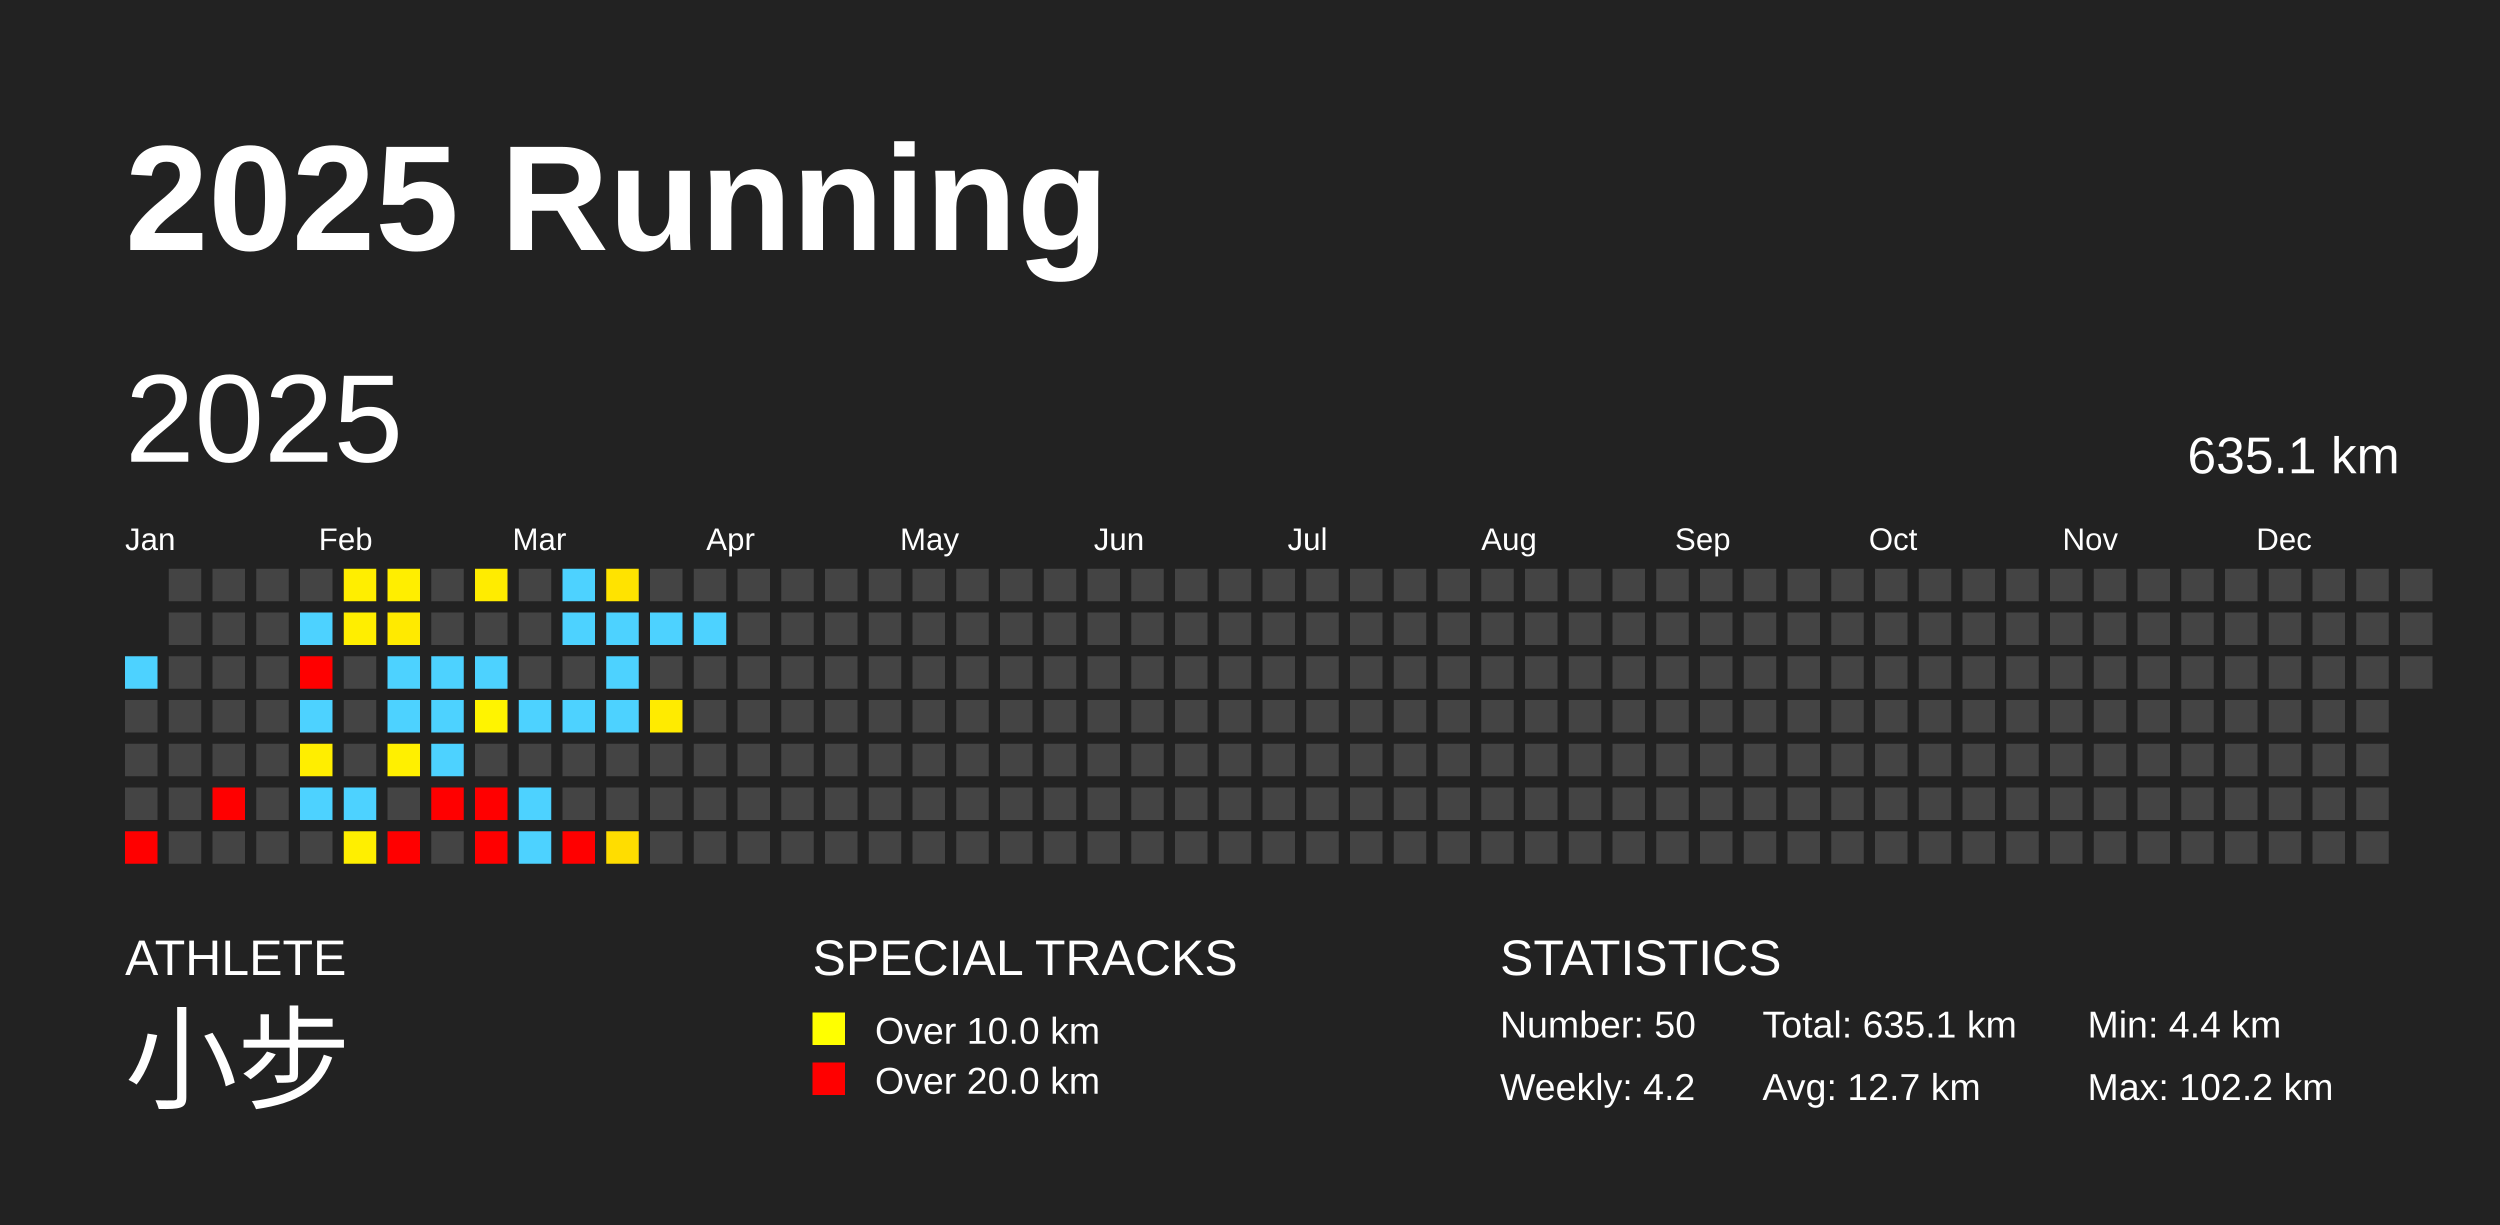
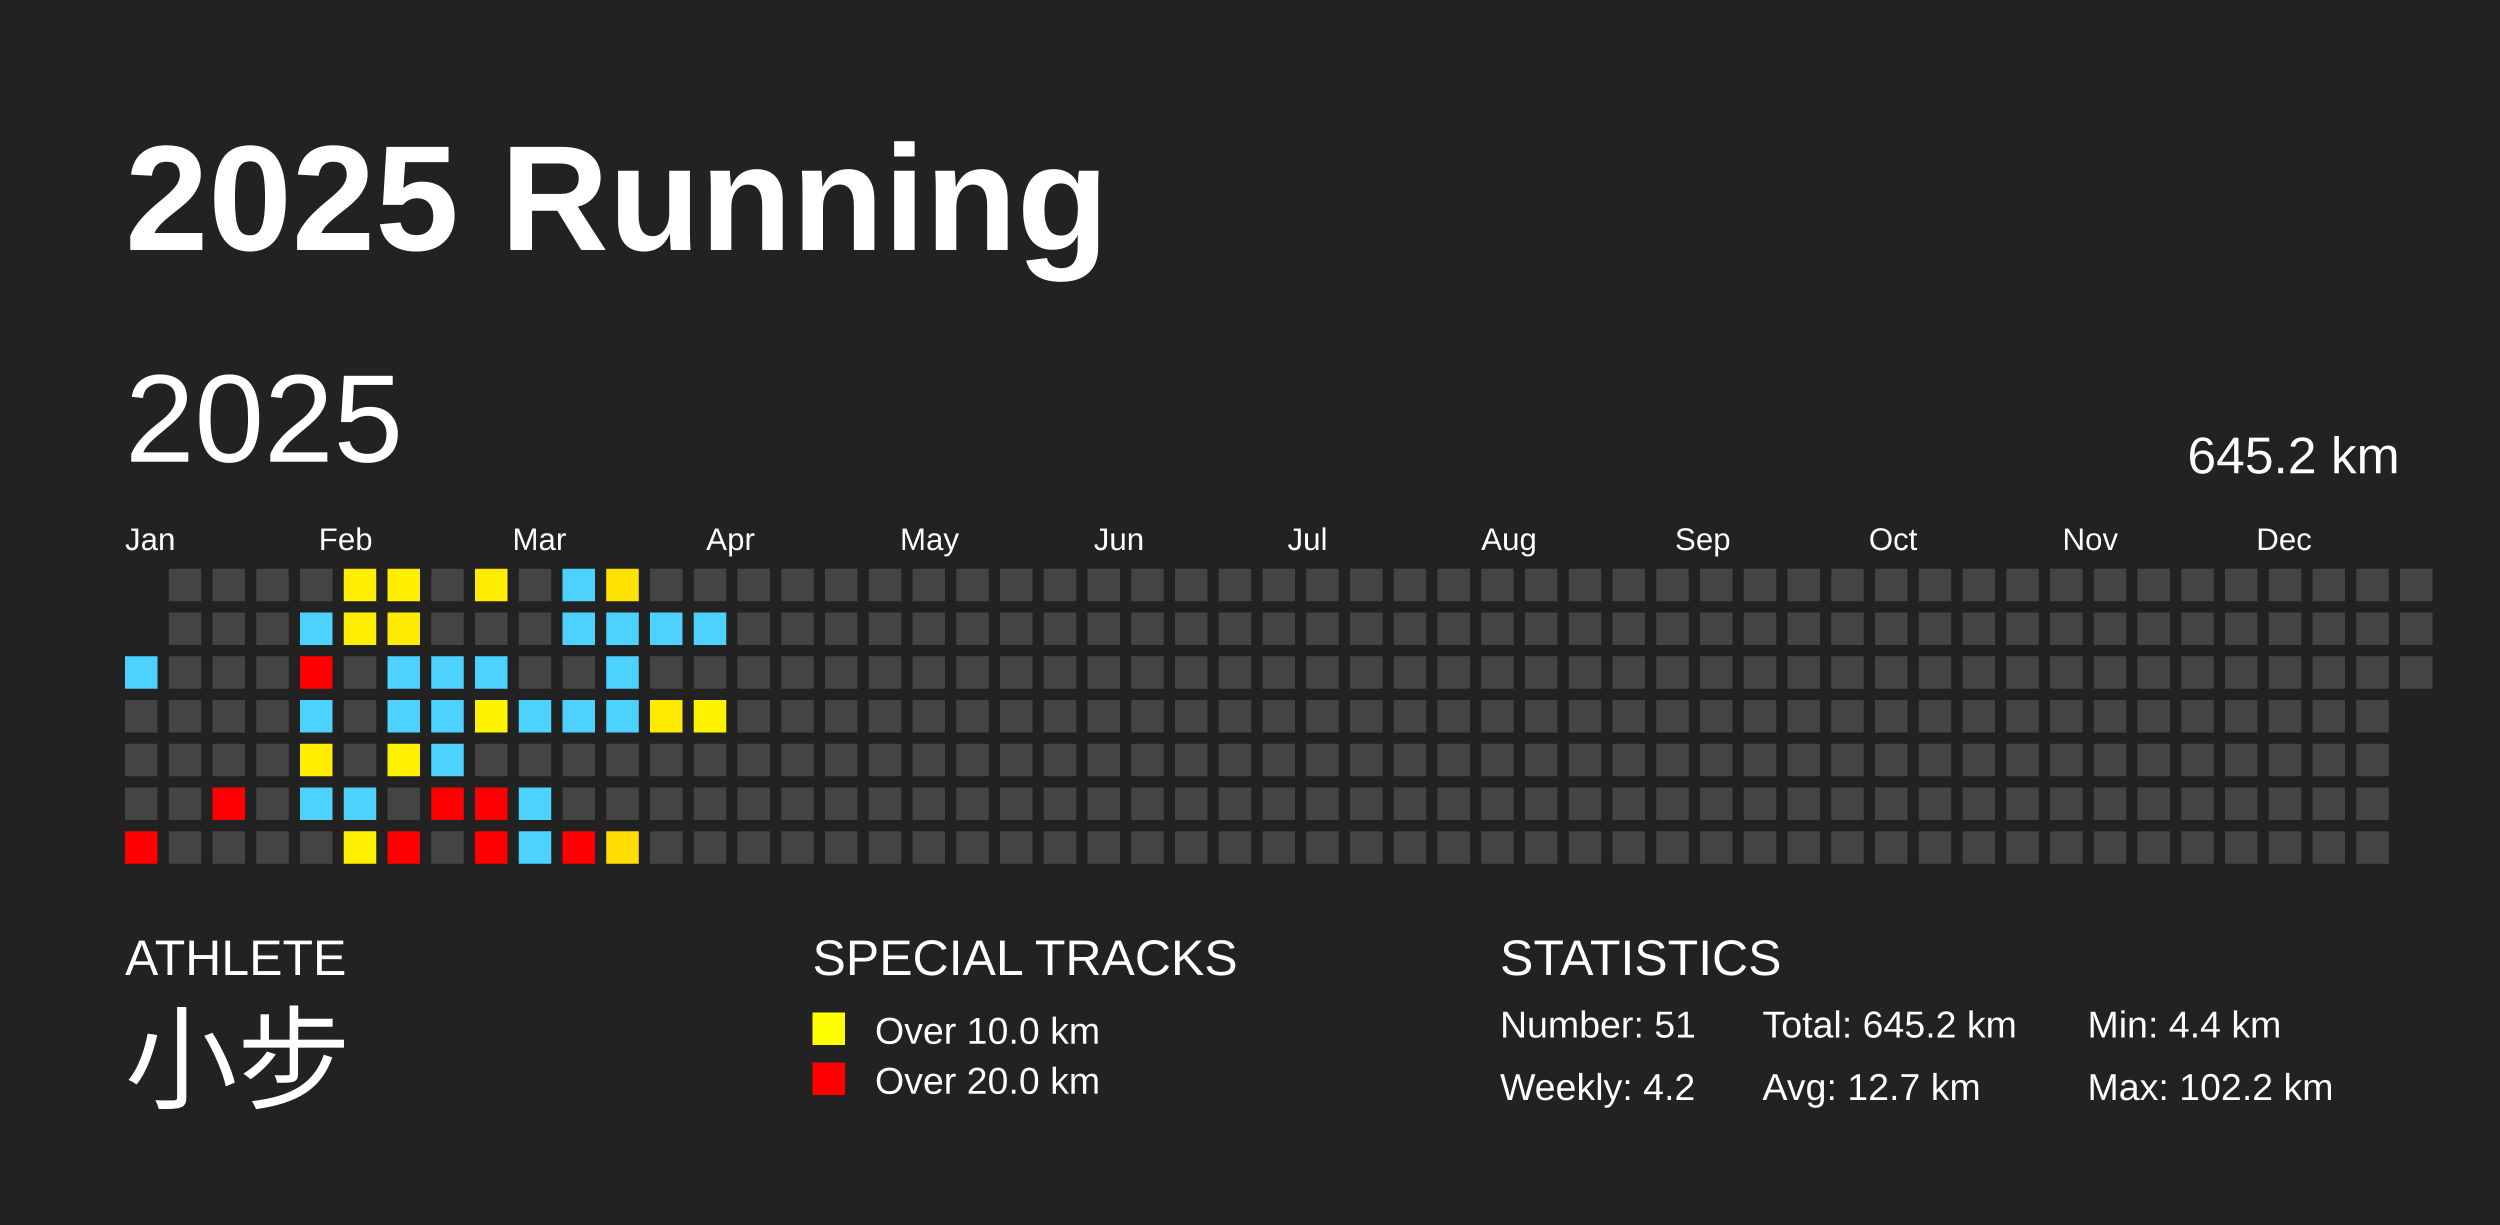
<svg xmlns="http://www.w3.org/2000/svg" baseProfile="full" height="98mm" version="1.1" viewBox="0,0,200,98" width="200mm">
  <defs />
  <rect fill="#222222" height="98" width="200" x="0" y="0" />
  <text fill="#FFFFFF" style="font-size:12px; font-family:Arial; font-weight:bold;" x="10" y="20">2025 Running</text>
  <text fill="#FFFFFF" style="font-size:4px; font-family:Arial" x="10" y="78">ATHLETE</text>
  <text fill="#FFFFFF" style="font-size:9px; font-family:Arial" x="10" y="88">小步</text>
  <text fill="#FFFFFF" style="font-size:4px; font-family:Arial" x="65" y="78">SPECIAL TRACKS</text>
  <rect fill="yellow" height="2.6" width="2.6" x="65" y="81" />
  <text fill="#FFFFFF" style="font-size:3px; font-family:Arial" x="70" y="83.5">Over 10.0 km</text>
  <rect fill="red" height="2.6" width="2.6" x="65" y="85" />
  <text fill="#FFFFFF" style="font-size:3px; font-family:Arial" x="70" y="87.5">Over 20.0 km</text>
  <text fill="#FFFFFF" style="font-size:4px; font-family:Arial" x="120" y="78">STATISTICS</text>
-   <text fill="#FFFFFF" style="font-size:3px; font-family:Arial" x="120" y="83">Number: 50</text>
+   <text fill="#FFFFFF" style="font-size:3px; font-family:Arial" x="120" y="83">Number: 51</text>
  <text fill="#FFFFFF" style="font-size:3px; font-family:Arial" x="120" y="88">Weekly: 4.2</text>
-   <text fill="#FFFFFF" style="font-size:3px; font-family:Arial" x="141" y="83">Total: 635.1 km</text>
+   <text fill="#FFFFFF" style="font-size:3px; font-family:Arial" x="141" y="83">Total: 645.2 km</text>
  <text fill="#FFFFFF" style="font-size:3px; font-family:Arial" x="141" y="88">Avg: 12.7 km</text>
  <text fill="#FFFFFF" style="font-size:3px; font-family:Arial" x="167" y="83">Min: 4.4 km</text>
  <text fill="#FFFFFF" style="font-size:3px; font-family:Arial" x="167" y="88">Max: 102.2 km</text>
  <text dominant-baseline="hanging" fill="#FFFFFF" style="font-size:10.0px; font-family:Arial;" x="10" y="30">2025</text>
-   <text dominant-baseline="hanging" fill="#FFFFFF" style="font-size:4.125px; font-family:Arial;" x="175" y="35">635.1 km</text>
+   <text dominant-baseline="hanging" fill="#FFFFFF" style="font-size:4.125px; font-family:Arial;" x="175" y="35">645.2 km</text>
  <text fill="#FFFFFF" style="font-size:2.5px; font-family:Arial" x="10.0" y="44">Jan</text>
  <text fill="#FFFFFF" style="font-size:2.5px; font-family:Arial" x="25.5" y="44">Feb</text>
  <text fill="#FFFFFF" style="font-size:2.5px; font-family:Arial" x="41.0" y="44">Mar</text>
  <text fill="#FFFFFF" style="font-size:2.5px; font-family:Arial" x="56.5" y="44">Apr</text>
  <text fill="#FFFFFF" style="font-size:2.5px; font-family:Arial" x="72.0" y="44">May</text>
  <text fill="#FFFFFF" style="font-size:2.5px; font-family:Arial" x="87.5" y="44">Jun</text>
  <text fill="#FFFFFF" style="font-size:2.5px; font-family:Arial" x="103.0" y="44">Jul</text>
  <text fill="#FFFFFF" style="font-size:2.5px; font-family:Arial" x="118.5" y="44">Aug</text>
  <text fill="#FFFFFF" style="font-size:2.5px; font-family:Arial" x="134.0" y="44">Sep</text>
  <text fill="#FFFFFF" style="font-size:2.5px; font-family:Arial" x="149.5" y="44">Oct</text>
  <text fill="#FFFFFF" style="font-size:2.5px; font-family:Arial" x="165.0" y="44">Nov</text>
  <text fill="#FFFFFF" style="font-size:2.5px; font-family:Arial" x="180.5" y="44">Dec</text>
  <rect fill="#4dd2ff" height="2.6" width="2.6" x="10.0" y="52.5" />
  <rect fill="#444444" height="2.6" width="2.6" x="10.0" y="56.0" />
  <rect fill="#444444" height="2.6" width="2.6" x="10.0" y="59.5" />
  <rect fill="#444444" height="2.6" width="2.6" x="10.0" y="63.0" />
  <rect fill="red" height="2.6" width="2.6" x="10.0" y="66.5" />
  <rect fill="#444444" height="2.6" width="2.6" x="13.5" y="45.5" />
  <rect fill="#444444" height="2.6" width="2.6" x="13.5" y="49.0" />
  <rect fill="#444444" height="2.6" width="2.6" x="13.5" y="52.5" />
  <rect fill="#444444" height="2.6" width="2.6" x="13.5" y="56.0" />
  <rect fill="#444444" height="2.6" width="2.6" x="13.5" y="59.5" />
  <rect fill="#444444" height="2.6" width="2.6" x="13.5" y="63.0" />
  <rect fill="#444444" height="2.6" width="2.6" x="13.5" y="66.5" />
  <rect fill="#444444" height="2.6" width="2.6" x="17.0" y="45.5" />
  <rect fill="#444444" height="2.6" width="2.6" x="17.0" y="49.0" />
  <rect fill="#444444" height="2.6" width="2.6" x="17.0" y="52.5" />
  <rect fill="#444444" height="2.6" width="2.6" x="17.0" y="56.0" />
  <rect fill="#444444" height="2.6" width="2.6" x="17.0" y="59.5" />
  <rect fill="red" height="2.6" width="2.6" x="17.0" y="63.0" />
  <rect fill="#444444" height="2.6" width="2.6" x="17.0" y="66.5" />
  <rect fill="#444444" height="2.6" width="2.6" x="20.5" y="45.5" />
  <rect fill="#444444" height="2.6" width="2.6" x="20.5" y="49.0" />
  <rect fill="#444444" height="2.6" width="2.6" x="20.5" y="52.5" />
  <rect fill="#444444" height="2.6" width="2.6" x="20.5" y="56.0" />
  <rect fill="#444444" height="2.6" width="2.6" x="20.5" y="59.5" />
  <rect fill="#444444" height="2.6" width="2.6" x="20.5" y="63.0" />
  <rect fill="#444444" height="2.6" width="2.6" x="20.5" y="66.5" />
  <rect fill="#444444" height="2.6" width="2.6" x="24.0" y="45.5" />
  <rect fill="#4dd2ff" height="2.6" width="2.6" x="24.0" y="49.0" />
  <rect fill="red" height="2.6" width="2.6" x="24.0" y="52.5" />
  <rect fill="#4dd2ff" height="2.6" width="2.6" x="24.0" y="56.0" />
  <rect fill="#ffee00" height="2.6" width="2.6" x="24.0" y="59.5" />
  <rect fill="#4dd2ff" height="2.6" width="2.6" x="24.0" y="63.0" />
  <rect fill="#444444" height="2.6" width="2.6" x="24.0" y="66.5" />
  <rect fill="#ffee00" height="2.6" width="2.6" x="27.5" y="45.5" />
  <rect fill="#ffee00" height="2.6" width="2.6" x="27.5" y="49.0" />
  <rect fill="#444444" height="2.6" width="2.6" x="27.5" y="52.5" />
  <rect fill="#444444" height="2.6" width="2.6" x="27.5" y="56.0" />
  <rect fill="#444444" height="2.6" width="2.6" x="27.5" y="59.5" />
  <rect fill="#4dd2ff" height="2.6" width="2.6" x="27.5" y="63.0" />
  <rect fill="#ffef00" height="2.6" width="2.6" x="27.5" y="66.5" />
  <rect fill="#ffee00" height="2.6" width="2.6" x="31.0" y="45.5" />
  <rect fill="#ffea00" height="2.6" width="2.6" x="31.0" y="49.0" />
  <rect fill="#4dd2ff" height="2.6" width="2.6" x="31.0" y="52.5" />
  <rect fill="#4dd2ff" height="2.6" width="2.6" x="31.0" y="56.0" />
  <rect fill="#fff000" height="2.6" width="2.6" x="31.0" y="59.5" />
  <rect fill="#444444" height="2.6" width="2.6" x="31.0" y="63.0" />
  <rect fill="red" height="2.6" width="2.6" x="31.0" y="66.5" />
  <rect fill="#444444" height="2.6" width="2.6" x="34.5" y="45.5" />
  <rect fill="#444444" height="2.6" width="2.6" x="34.5" y="49.0" />
  <rect fill="#4dd2ff" height="2.6" width="2.6" x="34.5" y="52.5" />
  <rect fill="#4dd2ff" height="2.6" width="2.6" x="34.5" y="56.0" />
  <rect fill="#4dd2ff" height="2.6" width="2.6" x="34.5" y="59.5" />
  <rect fill="red" height="2.6" width="2.6" x="34.5" y="63.0" />
  <rect fill="#444444" height="2.6" width="2.6" x="34.5" y="66.5" />
  <rect fill="#ffec00" height="2.6" width="2.6" x="38.0" y="45.5" />
  <rect fill="#444444" height="2.6" width="2.6" x="38.0" y="49.0" />
  <rect fill="#4dd2ff" height="2.6" width="2.6" x="38.0" y="52.5" />
  <rect fill="#fff400" height="2.6" width="2.6" x="38.0" y="56.0" />
  <rect fill="#444444" height="2.6" width="2.6" x="38.0" y="59.5" />
  <rect fill="red" height="2.6" width="2.6" x="38.0" y="63.0" />
  <rect fill="red" height="2.6" width="2.6" x="38.0" y="66.5" />
  <rect fill="#444444" height="2.6" width="2.6" x="41.5" y="45.5" />
  <rect fill="#444444" height="2.6" width="2.6" x="41.5" y="49.0" />
  <rect fill="#444444" height="2.6" width="2.6" x="41.5" y="52.5" />
  <rect fill="#4dd2ff" height="2.6" width="2.6" x="41.5" y="56.0" />
  <rect fill="#444444" height="2.6" width="2.6" x="41.5" y="59.5" />
  <rect fill="#4dd2ff" height="2.6" width="2.6" x="41.5" y="63.0" />
  <rect fill="#4dd2ff" height="2.6" width="2.6" x="41.5" y="66.5" />
  <rect fill="#4dd2ff" height="2.6" width="2.6" x="45.0" y="45.5" />
  <rect fill="#4dd2ff" height="2.6" width="2.6" x="45.0" y="49.0" />
  <rect fill="#444444" height="2.6" width="2.6" x="45.0" y="52.5" />
  <rect fill="#4dd2ff" height="2.6" width="2.6" x="45.0" y="56.0" />
  <rect fill="#444444" height="2.6" width="2.6" x="45.0" y="59.5" />
  <rect fill="#444444" height="2.6" width="2.6" x="45.0" y="63.0" />
  <rect fill="red" height="2.6" width="2.6" x="45.0" y="66.5" />
  <rect fill="#ffe300" height="2.6" width="2.6" x="48.5" y="45.5" />
  <rect fill="#4dd2ff" height="2.6" width="2.6" x="48.5" y="49.0" />
  <rect fill="#4dd2ff" height="2.6" width="2.6" x="48.5" y="52.5" />
  <rect fill="#4dd2ff" height="2.6" width="2.6" x="48.5" y="56.0" />
  <rect fill="#444444" height="2.6" width="2.6" x="48.5" y="59.5" />
  <rect fill="#444444" height="2.6" width="2.6" x="48.5" y="63.0" />
  <rect fill="#ffdd00" height="2.6" width="2.6" x="48.5" y="66.5" />
  <rect fill="#444444" height="2.6" width="2.6" x="52.0" y="45.5" />
  <rect fill="#4dd2ff" height="2.6" width="2.6" x="52.0" y="49.0" />
  <rect fill="#444444" height="2.6" width="2.6" x="52.0" y="52.5" />
  <rect fill="#ffeb00" height="2.6" width="2.6" x="52.0" y="56.0" />
  <rect fill="#444444" height="2.6" width="2.6" x="52.0" y="59.5" />
  <rect fill="#444444" height="2.6" width="2.6" x="52.0" y="63.0" />
  <rect fill="#444444" height="2.6" width="2.6" x="52.0" y="66.5" />
  <rect fill="#444444" height="2.6" width="2.6" x="55.5" y="45.5" />
  <rect fill="#4dd2ff" height="2.6" width="2.6" x="55.5" y="49.0" />
  <rect fill="#444444" height="2.6" width="2.6" x="55.5" y="52.5" />
-   <rect fill="#444444" height="2.6" width="2.6" x="55.5" y="56.0" />
+   <rect fill="#fff300" height="2.6" width="2.6" x="55.5" y="56.0" />
  <rect fill="#444444" height="2.6" width="2.6" x="55.5" y="59.5" />
  <rect fill="#444444" height="2.6" width="2.6" x="55.5" y="63.0" />
  <rect fill="#444444" height="2.6" width="2.6" x="55.5" y="66.5" />
  <rect fill="#444444" height="2.6" width="2.6" x="59.0" y="45.5" />
  <rect fill="#444444" height="2.6" width="2.6" x="59.0" y="49.0" />
  <rect fill="#444444" height="2.6" width="2.6" x="59.0" y="52.5" />
  <rect fill="#444444" height="2.6" width="2.6" x="59.0" y="56.0" />
  <rect fill="#444444" height="2.6" width="2.6" x="59.0" y="59.5" />
  <rect fill="#444444" height="2.6" width="2.6" x="59.0" y="63.0" />
  <rect fill="#444444" height="2.6" width="2.6" x="59.0" y="66.5" />
  <rect fill="#444444" height="2.6" width="2.6" x="62.5" y="45.5" />
  <rect fill="#444444" height="2.6" width="2.6" x="62.5" y="49.0" />
  <rect fill="#444444" height="2.6" width="2.6" x="62.5" y="52.5" />
  <rect fill="#444444" height="2.6" width="2.6" x="62.5" y="56.0" />
  <rect fill="#444444" height="2.6" width="2.6" x="62.5" y="59.5" />
  <rect fill="#444444" height="2.6" width="2.6" x="62.5" y="63.0" />
  <rect fill="#444444" height="2.6" width="2.6" x="62.5" y="66.5" />
  <rect fill="#444444" height="2.6" width="2.6" x="66.0" y="45.5" />
  <rect fill="#444444" height="2.6" width="2.6" x="66.0" y="49.0" />
  <rect fill="#444444" height="2.6" width="2.6" x="66.0" y="52.5" />
  <rect fill="#444444" height="2.6" width="2.6" x="66.0" y="56.0" />
  <rect fill="#444444" height="2.6" width="2.6" x="66.0" y="59.5" />
  <rect fill="#444444" height="2.6" width="2.6" x="66.0" y="63.0" />
  <rect fill="#444444" height="2.6" width="2.6" x="66.0" y="66.5" />
  <rect fill="#444444" height="2.6" width="2.6" x="69.5" y="45.5" />
  <rect fill="#444444" height="2.6" width="2.6" x="69.5" y="49.0" />
  <rect fill="#444444" height="2.6" width="2.6" x="69.5" y="52.5" />
  <rect fill="#444444" height="2.6" width="2.6" x="69.5" y="56.0" />
  <rect fill="#444444" height="2.6" width="2.6" x="69.5" y="59.5" />
  <rect fill="#444444" height="2.6" width="2.6" x="69.5" y="63.0" />
  <rect fill="#444444" height="2.6" width="2.6" x="69.5" y="66.5" />
  <rect fill="#444444" height="2.6" width="2.6" x="73.0" y="45.5" />
  <rect fill="#444444" height="2.6" width="2.6" x="73.0" y="49.0" />
  <rect fill="#444444" height="2.6" width="2.6" x="73.0" y="52.5" />
  <rect fill="#444444" height="2.6" width="2.6" x="73.0" y="56.0" />
  <rect fill="#444444" height="2.6" width="2.6" x="73.0" y="59.5" />
  <rect fill="#444444" height="2.6" width="2.6" x="73.0" y="63.0" />
  <rect fill="#444444" height="2.6" width="2.6" x="73.0" y="66.5" />
  <rect fill="#444444" height="2.6" width="2.6" x="76.5" y="45.5" />
  <rect fill="#444444" height="2.6" width="2.6" x="76.5" y="49.0" />
  <rect fill="#444444" height="2.6" width="2.6" x="76.5" y="52.5" />
  <rect fill="#444444" height="2.6" width="2.6" x="76.5" y="56.0" />
  <rect fill="#444444" height="2.6" width="2.6" x="76.5" y="59.5" />
  <rect fill="#444444" height="2.6" width="2.6" x="76.5" y="63.0" />
  <rect fill="#444444" height="2.6" width="2.6" x="76.5" y="66.5" />
  <rect fill="#444444" height="2.6" width="2.6" x="80.0" y="45.5" />
  <rect fill="#444444" height="2.6" width="2.6" x="80.0" y="49.0" />
  <rect fill="#444444" height="2.6" width="2.6" x="80.0" y="52.5" />
  <rect fill="#444444" height="2.6" width="2.6" x="80.0" y="56.0" />
  <rect fill="#444444" height="2.6" width="2.6" x="80.0" y="59.5" />
  <rect fill="#444444" height="2.6" width="2.6" x="80.0" y="63.0" />
  <rect fill="#444444" height="2.6" width="2.6" x="80.0" y="66.5" />
  <rect fill="#444444" height="2.6" width="2.6" x="83.5" y="45.5" />
  <rect fill="#444444" height="2.6" width="2.6" x="83.5" y="49.0" />
  <rect fill="#444444" height="2.6" width="2.6" x="83.5" y="52.5" />
  <rect fill="#444444" height="2.6" width="2.6" x="83.5" y="56.0" />
  <rect fill="#444444" height="2.6" width="2.6" x="83.5" y="59.5" />
  <rect fill="#444444" height="2.6" width="2.6" x="83.5" y="63.0" />
  <rect fill="#444444" height="2.6" width="2.6" x="83.5" y="66.5" />
  <rect fill="#444444" height="2.6" width="2.6" x="87.0" y="45.5" />
  <rect fill="#444444" height="2.6" width="2.6" x="87.0" y="49.0" />
  <rect fill="#444444" height="2.6" width="2.6" x="87.0" y="52.5" />
  <rect fill="#444444" height="2.6" width="2.6" x="87.0" y="56.0" />
  <rect fill="#444444" height="2.6" width="2.6" x="87.0" y="59.5" />
  <rect fill="#444444" height="2.6" width="2.6" x="87.0" y="63.0" />
  <rect fill="#444444" height="2.6" width="2.6" x="87.0" y="66.5" />
  <rect fill="#444444" height="2.6" width="2.6" x="90.5" y="45.5" />
  <rect fill="#444444" height="2.6" width="2.6" x="90.5" y="49.0" />
  <rect fill="#444444" height="2.6" width="2.6" x="90.5" y="52.5" />
  <rect fill="#444444" height="2.6" width="2.6" x="90.5" y="56.0" />
  <rect fill="#444444" height="2.6" width="2.6" x="90.5" y="59.5" />
  <rect fill="#444444" height="2.6" width="2.6" x="90.5" y="63.0" />
  <rect fill="#444444" height="2.6" width="2.6" x="90.5" y="66.5" />
  <rect fill="#444444" height="2.6" width="2.6" x="94.0" y="45.5" />
  <rect fill="#444444" height="2.6" width="2.6" x="94.0" y="49.0" />
  <rect fill="#444444" height="2.6" width="2.6" x="94.0" y="52.5" />
  <rect fill="#444444" height="2.6" width="2.6" x="94.0" y="56.0" />
  <rect fill="#444444" height="2.6" width="2.6" x="94.0" y="59.5" />
  <rect fill="#444444" height="2.6" width="2.6" x="94.0" y="63.0" />
  <rect fill="#444444" height="2.6" width="2.6" x="94.0" y="66.5" />
  <rect fill="#444444" height="2.6" width="2.6" x="97.5" y="45.5" />
  <rect fill="#444444" height="2.6" width="2.6" x="97.5" y="49.0" />
  <rect fill="#444444" height="2.6" width="2.6" x="97.5" y="52.5" />
  <rect fill="#444444" height="2.6" width="2.6" x="97.5" y="56.0" />
  <rect fill="#444444" height="2.6" width="2.6" x="97.5" y="59.5" />
  <rect fill="#444444" height="2.6" width="2.6" x="97.5" y="63.0" />
  <rect fill="#444444" height="2.6" width="2.6" x="97.5" y="66.5" />
  <rect fill="#444444" height="2.6" width="2.6" x="101.0" y="45.5" />
  <rect fill="#444444" height="2.6" width="2.6" x="101.0" y="49.0" />
  <rect fill="#444444" height="2.6" width="2.6" x="101.0" y="52.5" />
  <rect fill="#444444" height="2.6" width="2.6" x="101.0" y="56.0" />
  <rect fill="#444444" height="2.6" width="2.6" x="101.0" y="59.5" />
  <rect fill="#444444" height="2.6" width="2.6" x="101.0" y="63.0" />
  <rect fill="#444444" height="2.6" width="2.6" x="101.0" y="66.5" />
  <rect fill="#444444" height="2.6" width="2.6" x="104.5" y="45.5" />
  <rect fill="#444444" height="2.6" width="2.6" x="104.5" y="49.0" />
  <rect fill="#444444" height="2.6" width="2.6" x="104.5" y="52.5" />
  <rect fill="#444444" height="2.6" width="2.6" x="104.5" y="56.0" />
  <rect fill="#444444" height="2.6" width="2.6" x="104.5" y="59.5" />
  <rect fill="#444444" height="2.6" width="2.6" x="104.5" y="63.0" />
  <rect fill="#444444" height="2.6" width="2.6" x="104.5" y="66.5" />
  <rect fill="#444444" height="2.6" width="2.6" x="108.0" y="45.5" />
  <rect fill="#444444" height="2.6" width="2.6" x="108.0" y="49.0" />
  <rect fill="#444444" height="2.6" width="2.6" x="108.0" y="52.5" />
  <rect fill="#444444" height="2.6" width="2.6" x="108.0" y="56.0" />
  <rect fill="#444444" height="2.6" width="2.6" x="108.0" y="59.5" />
  <rect fill="#444444" height="2.6" width="2.6" x="108.0" y="63.0" />
  <rect fill="#444444" height="2.6" width="2.6" x="108.0" y="66.5" />
  <rect fill="#444444" height="2.6" width="2.6" x="111.5" y="45.5" />
  <rect fill="#444444" height="2.6" width="2.6" x="111.5" y="49.0" />
  <rect fill="#444444" height="2.6" width="2.6" x="111.5" y="52.5" />
  <rect fill="#444444" height="2.6" width="2.6" x="111.5" y="56.0" />
  <rect fill="#444444" height="2.6" width="2.6" x="111.5" y="59.5" />
  <rect fill="#444444" height="2.6" width="2.6" x="111.5" y="63.0" />
  <rect fill="#444444" height="2.6" width="2.6" x="111.5" y="66.5" />
  <rect fill="#444444" height="2.6" width="2.6" x="115.0" y="45.5" />
  <rect fill="#444444" height="2.6" width="2.6" x="115.0" y="49.0" />
  <rect fill="#444444" height="2.6" width="2.6" x="115.0" y="52.5" />
  <rect fill="#444444" height="2.6" width="2.6" x="115.0" y="56.0" />
  <rect fill="#444444" height="2.6" width="2.6" x="115.0" y="59.5" />
  <rect fill="#444444" height="2.6" width="2.6" x="115.0" y="63.0" />
  <rect fill="#444444" height="2.6" width="2.6" x="115.0" y="66.5" />
  <rect fill="#444444" height="2.6" width="2.6" x="118.5" y="45.5" />
  <rect fill="#444444" height="2.6" width="2.6" x="118.5" y="49.0" />
  <rect fill="#444444" height="2.6" width="2.6" x="118.5" y="52.5" />
  <rect fill="#444444" height="2.6" width="2.6" x="118.5" y="56.0" />
  <rect fill="#444444" height="2.6" width="2.6" x="118.5" y="59.5" />
  <rect fill="#444444" height="2.6" width="2.6" x="118.5" y="63.0" />
  <rect fill="#444444" height="2.6" width="2.6" x="118.5" y="66.5" />
  <rect fill="#444444" height="2.6" width="2.6" x="122.0" y="45.5" />
  <rect fill="#444444" height="2.6" width="2.6" x="122.0" y="49.0" />
  <rect fill="#444444" height="2.6" width="2.6" x="122.0" y="52.5" />
  <rect fill="#444444" height="2.6" width="2.6" x="122.0" y="56.0" />
  <rect fill="#444444" height="2.6" width="2.6" x="122.0" y="59.5" />
  <rect fill="#444444" height="2.6" width="2.6" x="122.0" y="63.0" />
  <rect fill="#444444" height="2.6" width="2.6" x="122.0" y="66.5" />
  <rect fill="#444444" height="2.6" width="2.6" x="125.5" y="45.5" />
  <rect fill="#444444" height="2.6" width="2.6" x="125.5" y="49.0" />
  <rect fill="#444444" height="2.6" width="2.6" x="125.5" y="52.5" />
  <rect fill="#444444" height="2.6" width="2.6" x="125.5" y="56.0" />
  <rect fill="#444444" height="2.6" width="2.6" x="125.5" y="59.5" />
  <rect fill="#444444" height="2.6" width="2.6" x="125.5" y="63.0" />
  <rect fill="#444444" height="2.6" width="2.6" x="125.5" y="66.5" />
  <rect fill="#444444" height="2.6" width="2.6" x="129.0" y="45.5" />
  <rect fill="#444444" height="2.6" width="2.6" x="129.0" y="49.0" />
  <rect fill="#444444" height="2.6" width="2.6" x="129.0" y="52.5" />
  <rect fill="#444444" height="2.6" width="2.6" x="129.0" y="56.0" />
  <rect fill="#444444" height="2.6" width="2.6" x="129.0" y="59.5" />
  <rect fill="#444444" height="2.6" width="2.6" x="129.0" y="63.0" />
  <rect fill="#444444" height="2.6" width="2.6" x="129.0" y="66.5" />
  <rect fill="#444444" height="2.6" width="2.6" x="132.5" y="45.5" />
  <rect fill="#444444" height="2.6" width="2.6" x="132.5" y="49.0" />
  <rect fill="#444444" height="2.6" width="2.6" x="132.5" y="52.5" />
  <rect fill="#444444" height="2.6" width="2.6" x="132.5" y="56.0" />
  <rect fill="#444444" height="2.6" width="2.6" x="132.5" y="59.5" />
  <rect fill="#444444" height="2.6" width="2.6" x="132.5" y="63.0" />
  <rect fill="#444444" height="2.6" width="2.6" x="132.5" y="66.5" />
  <rect fill="#444444" height="2.6" width="2.6" x="136.0" y="45.5" />
  <rect fill="#444444" height="2.6" width="2.6" x="136.0" y="49.0" />
  <rect fill="#444444" height="2.6" width="2.6" x="136.0" y="52.5" />
  <rect fill="#444444" height="2.6" width="2.6" x="136.0" y="56.0" />
  <rect fill="#444444" height="2.6" width="2.6" x="136.0" y="59.5" />
  <rect fill="#444444" height="2.6" width="2.6" x="136.0" y="63.0" />
  <rect fill="#444444" height="2.6" width="2.6" x="136.0" y="66.5" />
  <rect fill="#444444" height="2.6" width="2.6" x="139.5" y="45.5" />
  <rect fill="#444444" height="2.6" width="2.6" x="139.5" y="49.0" />
  <rect fill="#444444" height="2.6" width="2.6" x="139.5" y="52.5" />
  <rect fill="#444444" height="2.6" width="2.6" x="139.5" y="56.0" />
  <rect fill="#444444" height="2.6" width="2.6" x="139.5" y="59.5" />
  <rect fill="#444444" height="2.6" width="2.6" x="139.5" y="63.0" />
  <rect fill="#444444" height="2.6" width="2.6" x="139.5" y="66.5" />
  <rect fill="#444444" height="2.6" width="2.6" x="143.0" y="45.5" />
  <rect fill="#444444" height="2.6" width="2.6" x="143.0" y="49.0" />
  <rect fill="#444444" height="2.6" width="2.6" x="143.0" y="52.5" />
  <rect fill="#444444" height="2.6" width="2.6" x="143.0" y="56.0" />
  <rect fill="#444444" height="2.6" width="2.6" x="143.0" y="59.5" />
  <rect fill="#444444" height="2.6" width="2.6" x="143.0" y="63.0" />
  <rect fill="#444444" height="2.6" width="2.6" x="143.0" y="66.5" />
  <rect fill="#444444" height="2.6" width="2.6" x="146.5" y="45.5" />
  <rect fill="#444444" height="2.6" width="2.6" x="146.5" y="49.0" />
  <rect fill="#444444" height="2.6" width="2.6" x="146.5" y="52.5" />
  <rect fill="#444444" height="2.6" width="2.6" x="146.5" y="56.0" />
  <rect fill="#444444" height="2.6" width="2.6" x="146.5" y="59.5" />
  <rect fill="#444444" height="2.6" width="2.6" x="146.5" y="63.0" />
  <rect fill="#444444" height="2.6" width="2.6" x="146.5" y="66.5" />
  <rect fill="#444444" height="2.6" width="2.6" x="150.0" y="45.5" />
  <rect fill="#444444" height="2.6" width="2.6" x="150.0" y="49.0" />
  <rect fill="#444444" height="2.6" width="2.6" x="150.0" y="52.5" />
  <rect fill="#444444" height="2.6" width="2.6" x="150.0" y="56.0" />
  <rect fill="#444444" height="2.6" width="2.6" x="150.0" y="59.5" />
  <rect fill="#444444" height="2.6" width="2.6" x="150.0" y="63.0" />
  <rect fill="#444444" height="2.6" width="2.6" x="150.0" y="66.5" />
  <rect fill="#444444" height="2.6" width="2.6" x="153.5" y="45.5" />
  <rect fill="#444444" height="2.6" width="2.6" x="153.5" y="49.0" />
  <rect fill="#444444" height="2.6" width="2.6" x="153.5" y="52.5" />
  <rect fill="#444444" height="2.6" width="2.6" x="153.5" y="56.0" />
  <rect fill="#444444" height="2.6" width="2.6" x="153.5" y="59.5" />
  <rect fill="#444444" height="2.6" width="2.6" x="153.5" y="63.0" />
  <rect fill="#444444" height="2.6" width="2.6" x="153.5" y="66.5" />
  <rect fill="#444444" height="2.6" width="2.6" x="157.0" y="45.5" />
  <rect fill="#444444" height="2.6" width="2.6" x="157.0" y="49.0" />
  <rect fill="#444444" height="2.6" width="2.6" x="157.0" y="52.5" />
  <rect fill="#444444" height="2.6" width="2.6" x="157.0" y="56.0" />
  <rect fill="#444444" height="2.6" width="2.6" x="157.0" y="59.5" />
  <rect fill="#444444" height="2.6" width="2.6" x="157.0" y="63.0" />
  <rect fill="#444444" height="2.6" width="2.6" x="157.0" y="66.5" />
  <rect fill="#444444" height="2.6" width="2.6" x="160.5" y="45.5" />
  <rect fill="#444444" height="2.6" width="2.6" x="160.5" y="49.0" />
  <rect fill="#444444" height="2.6" width="2.6" x="160.5" y="52.5" />
  <rect fill="#444444" height="2.6" width="2.6" x="160.5" y="56.0" />
  <rect fill="#444444" height="2.6" width="2.6" x="160.5" y="59.5" />
  <rect fill="#444444" height="2.6" width="2.6" x="160.5" y="63.0" />
  <rect fill="#444444" height="2.6" width="2.6" x="160.5" y="66.5" />
  <rect fill="#444444" height="2.6" width="2.6" x="164.0" y="45.5" />
  <rect fill="#444444" height="2.6" width="2.6" x="164.0" y="49.0" />
  <rect fill="#444444" height="2.6" width="2.6" x="164.0" y="52.5" />
  <rect fill="#444444" height="2.6" width="2.6" x="164.0" y="56.0" />
  <rect fill="#444444" height="2.6" width="2.6" x="164.0" y="59.5" />
  <rect fill="#444444" height="2.6" width="2.6" x="164.0" y="63.0" />
  <rect fill="#444444" height="2.6" width="2.6" x="164.0" y="66.5" />
  <rect fill="#444444" height="2.6" width="2.6" x="167.5" y="45.5" />
  <rect fill="#444444" height="2.6" width="2.6" x="167.5" y="49.0" />
  <rect fill="#444444" height="2.6" width="2.6" x="167.5" y="52.5" />
  <rect fill="#444444" height="2.6" width="2.6" x="167.5" y="56.0" />
  <rect fill="#444444" height="2.6" width="2.6" x="167.5" y="59.5" />
  <rect fill="#444444" height="2.6" width="2.6" x="167.5" y="63.0" />
  <rect fill="#444444" height="2.6" width="2.6" x="167.5" y="66.5" />
  <rect fill="#444444" height="2.6" width="2.6" x="171.0" y="45.5" />
  <rect fill="#444444" height="2.6" width="2.6" x="171.0" y="49.0" />
  <rect fill="#444444" height="2.6" width="2.6" x="171.0" y="52.5" />
  <rect fill="#444444" height="2.6" width="2.6" x="171.0" y="56.0" />
  <rect fill="#444444" height="2.6" width="2.6" x="171.0" y="59.5" />
  <rect fill="#444444" height="2.6" width="2.6" x="171.0" y="63.0" />
  <rect fill="#444444" height="2.6" width="2.6" x="171.0" y="66.5" />
  <rect fill="#444444" height="2.6" width="2.6" x="174.5" y="45.5" />
  <rect fill="#444444" height="2.6" width="2.6" x="174.5" y="49.0" />
  <rect fill="#444444" height="2.6" width="2.6" x="174.5" y="52.5" />
  <rect fill="#444444" height="2.6" width="2.6" x="174.5" y="56.0" />
  <rect fill="#444444" height="2.6" width="2.6" x="174.5" y="59.5" />
  <rect fill="#444444" height="2.6" width="2.6" x="174.5" y="63.0" />
  <rect fill="#444444" height="2.6" width="2.6" x="174.5" y="66.5" />
  <rect fill="#444444" height="2.6" width="2.6" x="178.0" y="45.5" />
  <rect fill="#444444" height="2.6" width="2.6" x="178.0" y="49.0" />
  <rect fill="#444444" height="2.6" width="2.6" x="178.0" y="52.5" />
  <rect fill="#444444" height="2.6" width="2.6" x="178.0" y="56.0" />
  <rect fill="#444444" height="2.6" width="2.6" x="178.0" y="59.5" />
  <rect fill="#444444" height="2.6" width="2.6" x="178.0" y="63.0" />
  <rect fill="#444444" height="2.6" width="2.6" x="178.0" y="66.5" />
  <rect fill="#444444" height="2.6" width="2.6" x="181.5" y="45.5" />
  <rect fill="#444444" height="2.6" width="2.6" x="181.5" y="49.0" />
  <rect fill="#444444" height="2.6" width="2.6" x="181.5" y="52.5" />
  <rect fill="#444444" height="2.6" width="2.6" x="181.5" y="56.0" />
  <rect fill="#444444" height="2.6" width="2.6" x="181.5" y="59.5" />
  <rect fill="#444444" height="2.6" width="2.6" x="181.5" y="63.0" />
  <rect fill="#444444" height="2.6" width="2.6" x="181.5" y="66.5" />
  <rect fill="#444444" height="2.6" width="2.6" x="185.0" y="45.5" />
  <rect fill="#444444" height="2.6" width="2.6" x="185.0" y="49.0" />
  <rect fill="#444444" height="2.6" width="2.6" x="185.0" y="52.5" />
  <rect fill="#444444" height="2.6" width="2.6" x="185.0" y="56.0" />
  <rect fill="#444444" height="2.6" width="2.6" x="185.0" y="59.5" />
  <rect fill="#444444" height="2.6" width="2.6" x="185.0" y="63.0" />
  <rect fill="#444444" height="2.6" width="2.6" x="185.0" y="66.5" />
  <rect fill="#444444" height="2.6" width="2.6" x="188.5" y="45.5" />
  <rect fill="#444444" height="2.6" width="2.6" x="188.5" y="49.0" />
  <rect fill="#444444" height="2.6" width="2.6" x="188.5" y="52.5" />
  <rect fill="#444444" height="2.6" width="2.6" x="188.5" y="56.0" />
  <rect fill="#444444" height="2.6" width="2.6" x="188.5" y="59.5" />
  <rect fill="#444444" height="2.6" width="2.6" x="188.5" y="63.0" />
  <rect fill="#444444" height="2.6" width="2.6" x="188.5" y="66.5" />
  <rect fill="#444444" height="2.6" width="2.6" x="192.0" y="45.5" />
  <rect fill="#444444" height="2.6" width="2.6" x="192.0" y="49.0" />
  <rect fill="#444444" height="2.6" width="2.6" x="192.0" y="52.5" />
</svg>
